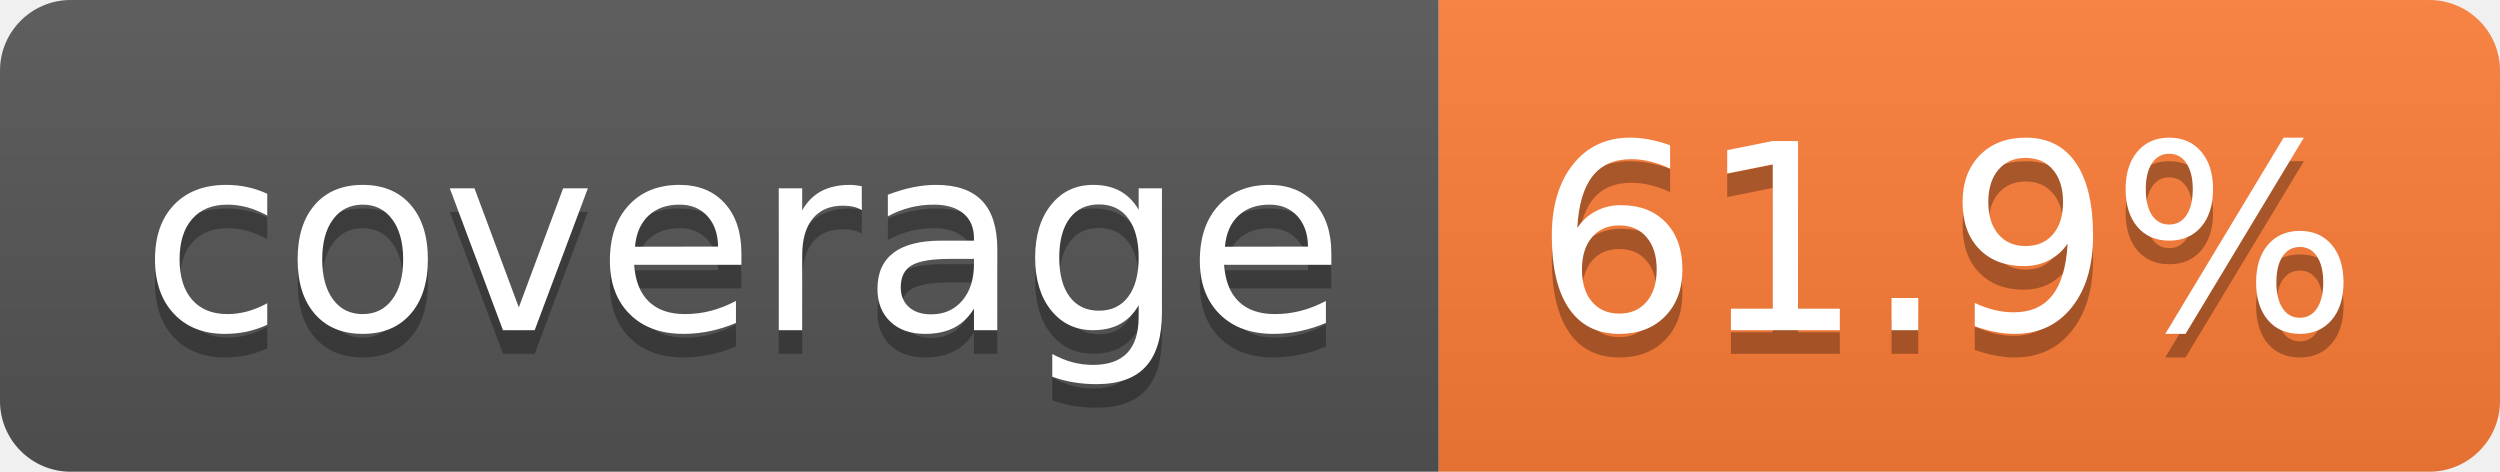
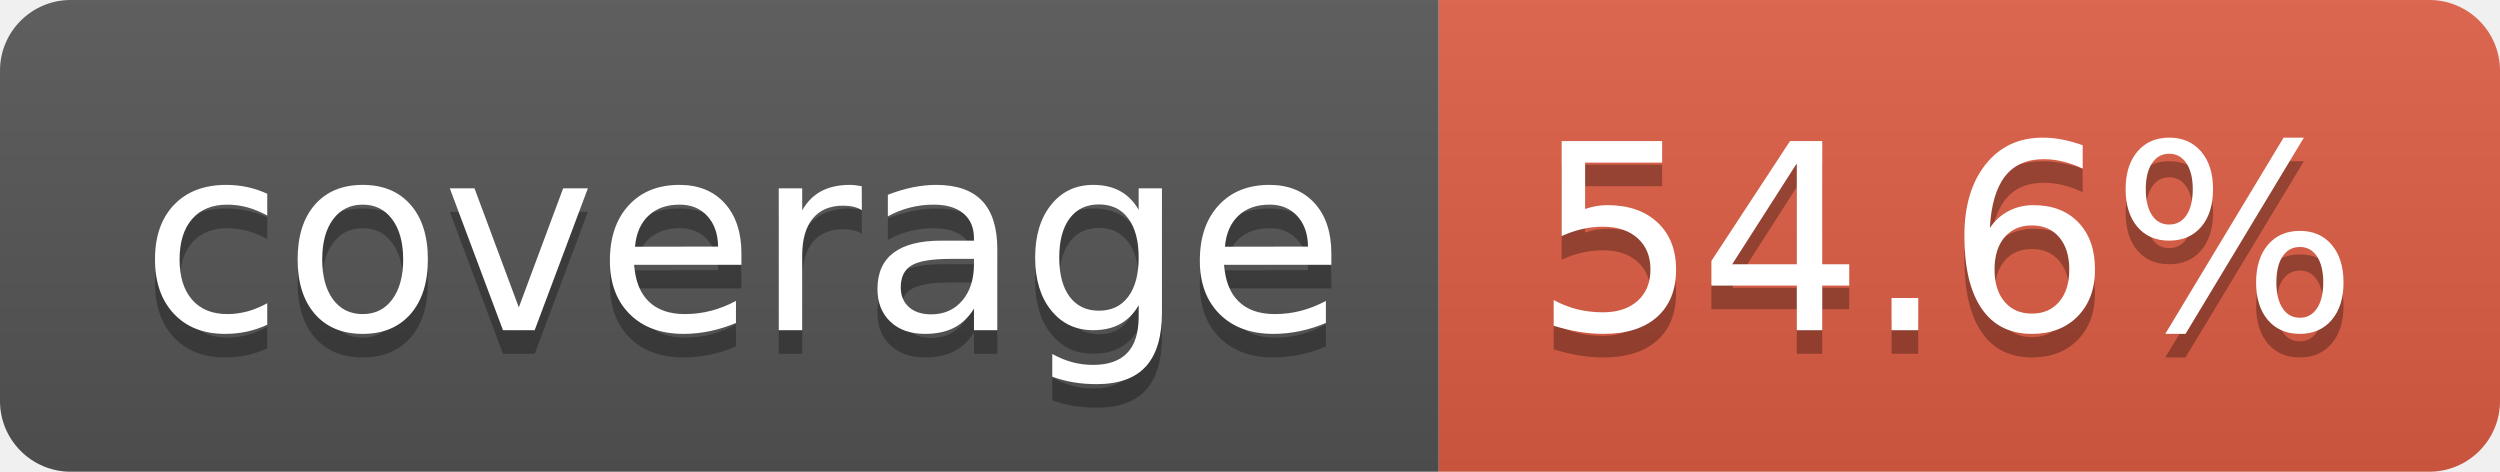
- <svg xmlns="http://www.w3.org/2000/svg" width="106" height="20" role="img" aria-label="coverage: 61.9%">
+ <svg xmlns="http://www.w3.org/2000/svg" width="106" height="20" role="img" aria-label="coverage: 54.6%">
  <linearGradient id="s" x2="0" y2="100%">
    <stop offset="0" stop-color="#bbb" stop-opacity=".1" />
    <stop offset="1" stop-opacity=".1" />
  </linearGradient>
  <clipPath id="r">
    <rect width="106" height="20" rx="3" fill="#fff" />
  </clipPath>
  <g clip-path="url(#r)">
    <rect width="61" height="20" fill="#555" />
-     <rect x="61" width="45" height="20" fill="#fe7d37" />
+     <rect x="61" width="45" height="20" fill="#e05d44" />
    <rect width="106" height="20" fill="url(#s)" />
  </g>
  <g fill="#fff" text-anchor="middle" font-family="Verdana,Geneva,DejaVu Sans,sans-serif" text-rendering="geometricPrecision" font-size="110">
    <text aria-hidden="true" x="315" y="150" fill="#010101" fill-opacity=".3" transform="scale(.1)" textLength="510">coverage</text>
    <text x="315" y="140" transform="scale(.1)" fill="#fff" textLength="510">coverage</text>
-     <text aria-hidden="true" x="825" y="150" fill="#010101" fill-opacity=".3" transform="scale(.1)" textLength="350">61.9%</text>
-     <text x="825" y="140" transform="scale(.1)" fill="#fff" textLength="350">61.9%</text>
+     <text aria-hidden="true" x="825" y="150" fill="#010101" fill-opacity=".3" transform="scale(.1)" textLength="350">54.6%</text>
+     <text x="825" y="140" transform="scale(.1)" fill="#fff" textLength="350">54.6%</text>
  </g>
</svg>
